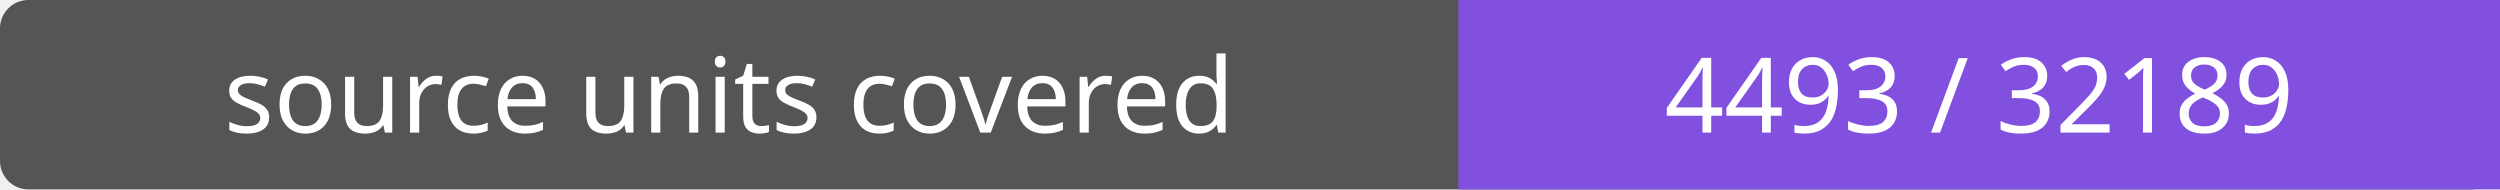
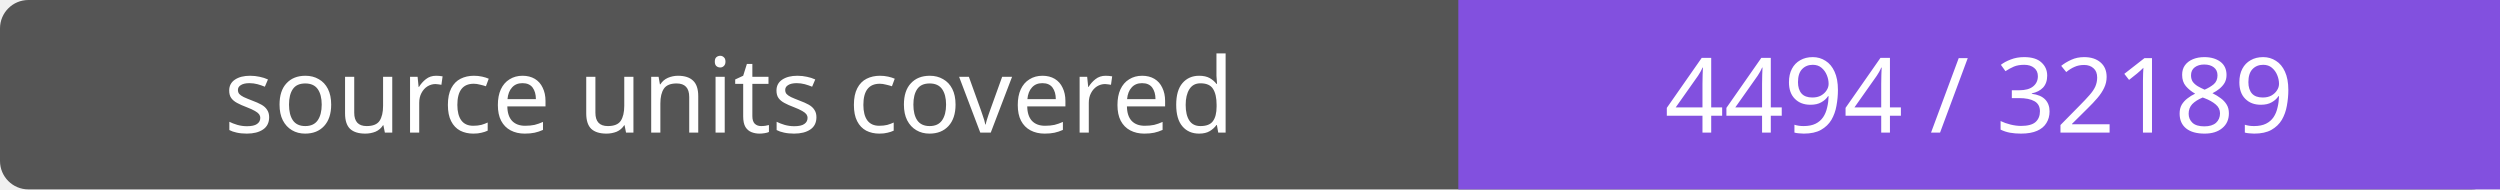
- <svg xmlns="http://www.w3.org/2000/svg" width="264" height="20" role="img" aria-label="source units covered: 4493 / 32189">
+ <svg xmlns="http://www.w3.org/2000/svg" width="264" height="20" role="img" aria-label="source units covered: 4494 / 32189">
  <rect width="264" height="20" rx="3" fill="#555" />
  <path fill="#8250df" d="M154 0h110v20H154z" />
  <g fill="#fff" text-anchor="middle" font-family="Verdana,sans-serif" font-size="11">
    <text x="77.0" y="14">source units covered</text>
-     <text x="209.0" y="14">4493 / 32189</text>
+     <text x="209.0" y="14">4494 / 32189</text>
  </g>
</svg>
